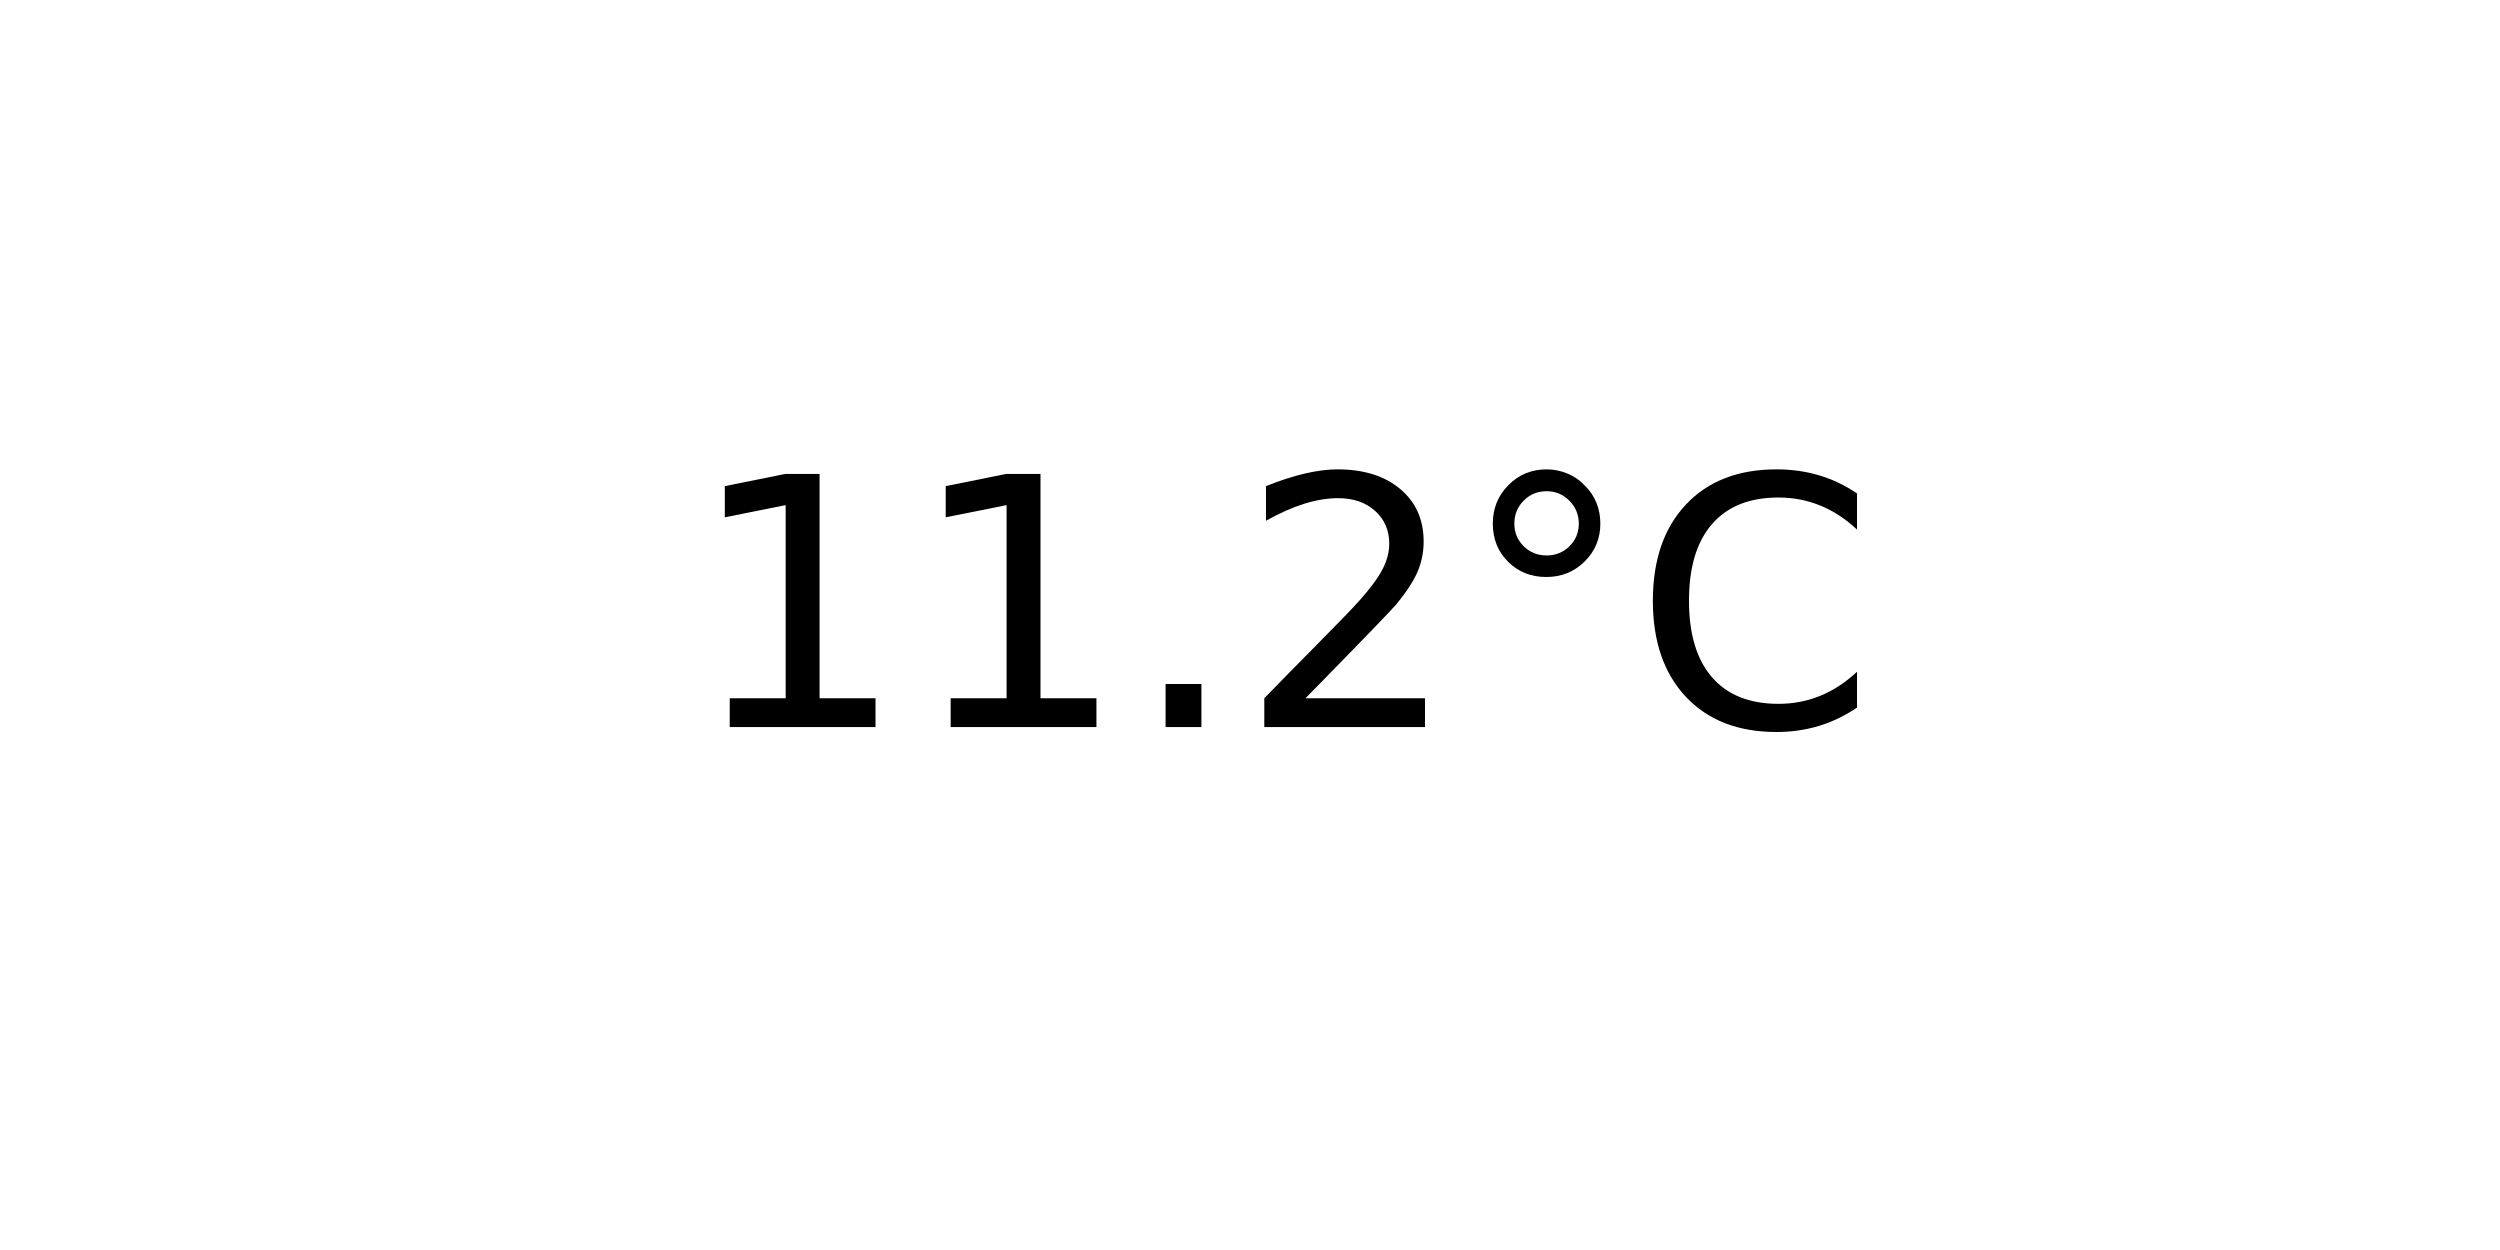
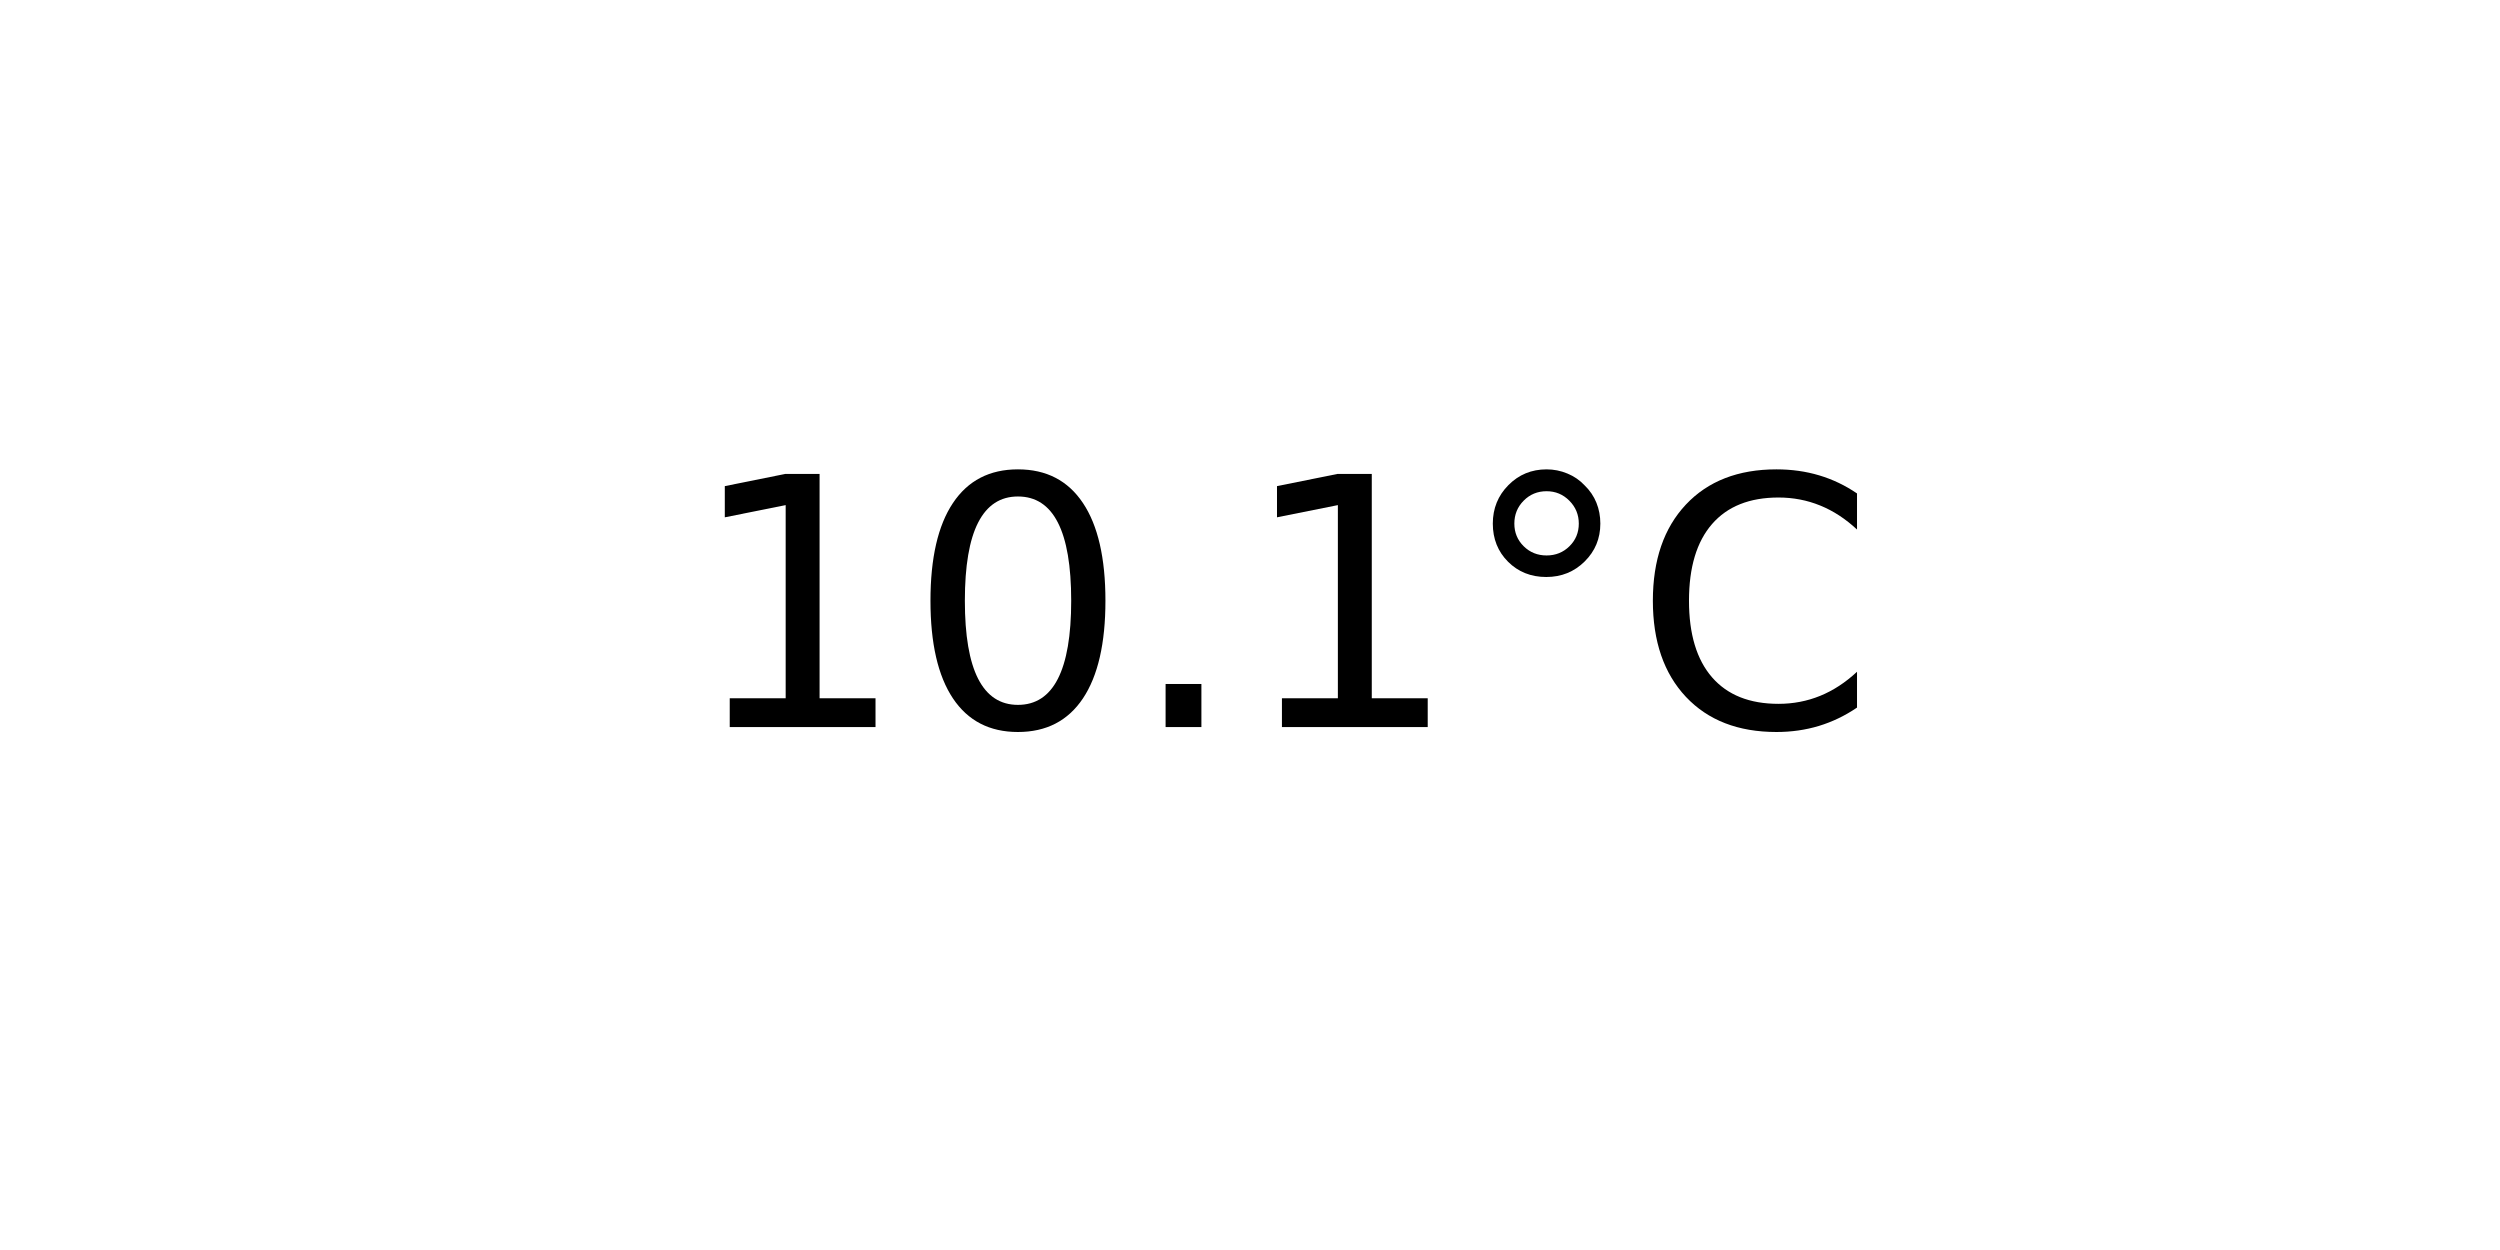
<svg xmlns="http://www.w3.org/2000/svg" xmlns:xlink="http://www.w3.org/1999/xlink" width="72pt" height="36pt" viewBox="0 0 72 36" version="1.1">
  <defs>
    <style type="text/css">*{stroke-linejoin: round; stroke-linecap: butt}</style>
  </defs>
  <g id="figure_1">
    <g id="axes_1">
      <g id="text_1">
        <g transform="translate(19.77578 20.93937) scale(0.1 -0.1)">
          <defs>
            <path id="DejaVuSans-31" d="M 794 531  L 1825 531  L 1825 4091  L 703 3866  L 703 4441  L 1819 4666  L 2450 4666  L 2450 531  L 3481 531  L 3481 0  L 794 0  L 794 531  z " transform="scale(0.015625)" />
+             <path id="DejaVuSans-30" d="M 2034 4250  Q 1547 4250 1301 3770  Q 1056 3291 1056 2328  Q 1056 1369 1301 889  Q 1547 409 2034 409  Q 2525 409 2770 889  Q 3016 1369 3016 2328  Q 3016 3291 2770 3770  Q 2525 4250 2034 4250  z M 2034 4750  Q 2819 4750 3233 4129  Q 3647 3509 3647 2328  Q 3647 1150 3233 529  Q 2819 -91 2034 -91  Q 1250 -91 836 529  Q 422 1150 422 2328  Q 422 3509 836 4129  Q 1250 4750 2034 4750  z " transform="scale(0.015625)" />
            <path id="DejaVuSans-2e" d="M 684 794  L 1344 794  L 1344 0  L 684 0  L 684 794  z " transform="scale(0.015625)" />
-             <path id="DejaVuSans-32" d="M 1228 531  L 3431 531  L 3431 0  L 469 0  L 469 531  Q 828 903 1448 1529  Q 2069 2156 2228 2338  Q 2531 2678 2651 2914  Q 2772 3150 2772 3378  Q 2772 3750 2511 3984  Q 2250 4219 1831 4219  Q 1534 4219 1204 4116  Q 875 4013 500 3803  L 500 4441  Q 881 4594 1212 4672  Q 1544 4750 1819 4750  Q 2544 4750 2975 4387  Q 3406 4025 3406 3419  Q 3406 3131 3298 2873  Q 3191 2616 2906 2266  Q 2828 2175 2409 1742  Q 1991 1309 1228 531  z " transform="scale(0.015625)" />
            <path id="DejaVuSans-b0" d="M 1600 4347  Q 1350 4347 1178 4173  Q 1006 4000 1006 3750  Q 1006 3503 1178 3333  Q 1350 3163 1600 3163  Q 1850 3163 2022 3333  Q 2194 3503 2194 3750  Q 2194 3997 2020 4172  Q 1847 4347 1600 4347  z M 1600 4750  Q 1800 4750 1984 4673  Q 2169 4597 2303 4453  Q 2447 4313 2519 4134  Q 2591 3956 2591 3750  Q 2591 3338 2302 3052  Q 2013 2766 1594 2766  Q 1172 2766 890 3047  Q 609 3328 609 3750  Q 609 4169 896 4459  Q 1184 4750 1600 4750  z " transform="scale(0.015625)" />
            <path id="DejaVuSans-43" d="M 4122 4306  L 4122 3641  Q 3803 3938 3442 4084  Q 3081 4231 2675 4231  Q 1875 4231 1450 3742  Q 1025 3253 1025 2328  Q 1025 1406 1450 917  Q 1875 428 2675 428  Q 3081 428 3442 575  Q 3803 722 4122 1019  L 4122 359  Q 3791 134 3420 21  Q 3050 -91 2638 -91  Q 1578 -91 968 557  Q 359 1206 359 2328  Q 359 3453 968 4101  Q 1578 4750 2638 4750  Q 3056 4750 3426 4639  Q 3797 4528 4122 4306  z " transform="scale(0.015625)" />
          </defs>
          <use xlink:href="#DejaVuSans-31" />
-           <use xlink:href="#DejaVuSans-31" x="63.623" />
+           <use xlink:href="#DejaVuSans-30" x="63.623" />
          <use xlink:href="#DejaVuSans-2e" x="127.246" />
-           <use xlink:href="#DejaVuSans-32" x="159.033" />
+           <use xlink:href="#DejaVuSans-31" x="159.033" />
          <use xlink:href="#DejaVuSans-b0" x="222.656" />
          <use xlink:href="#DejaVuSans-43" x="272.656" />
        </g>
      </g>
    </g>
  </g>
</svg>
